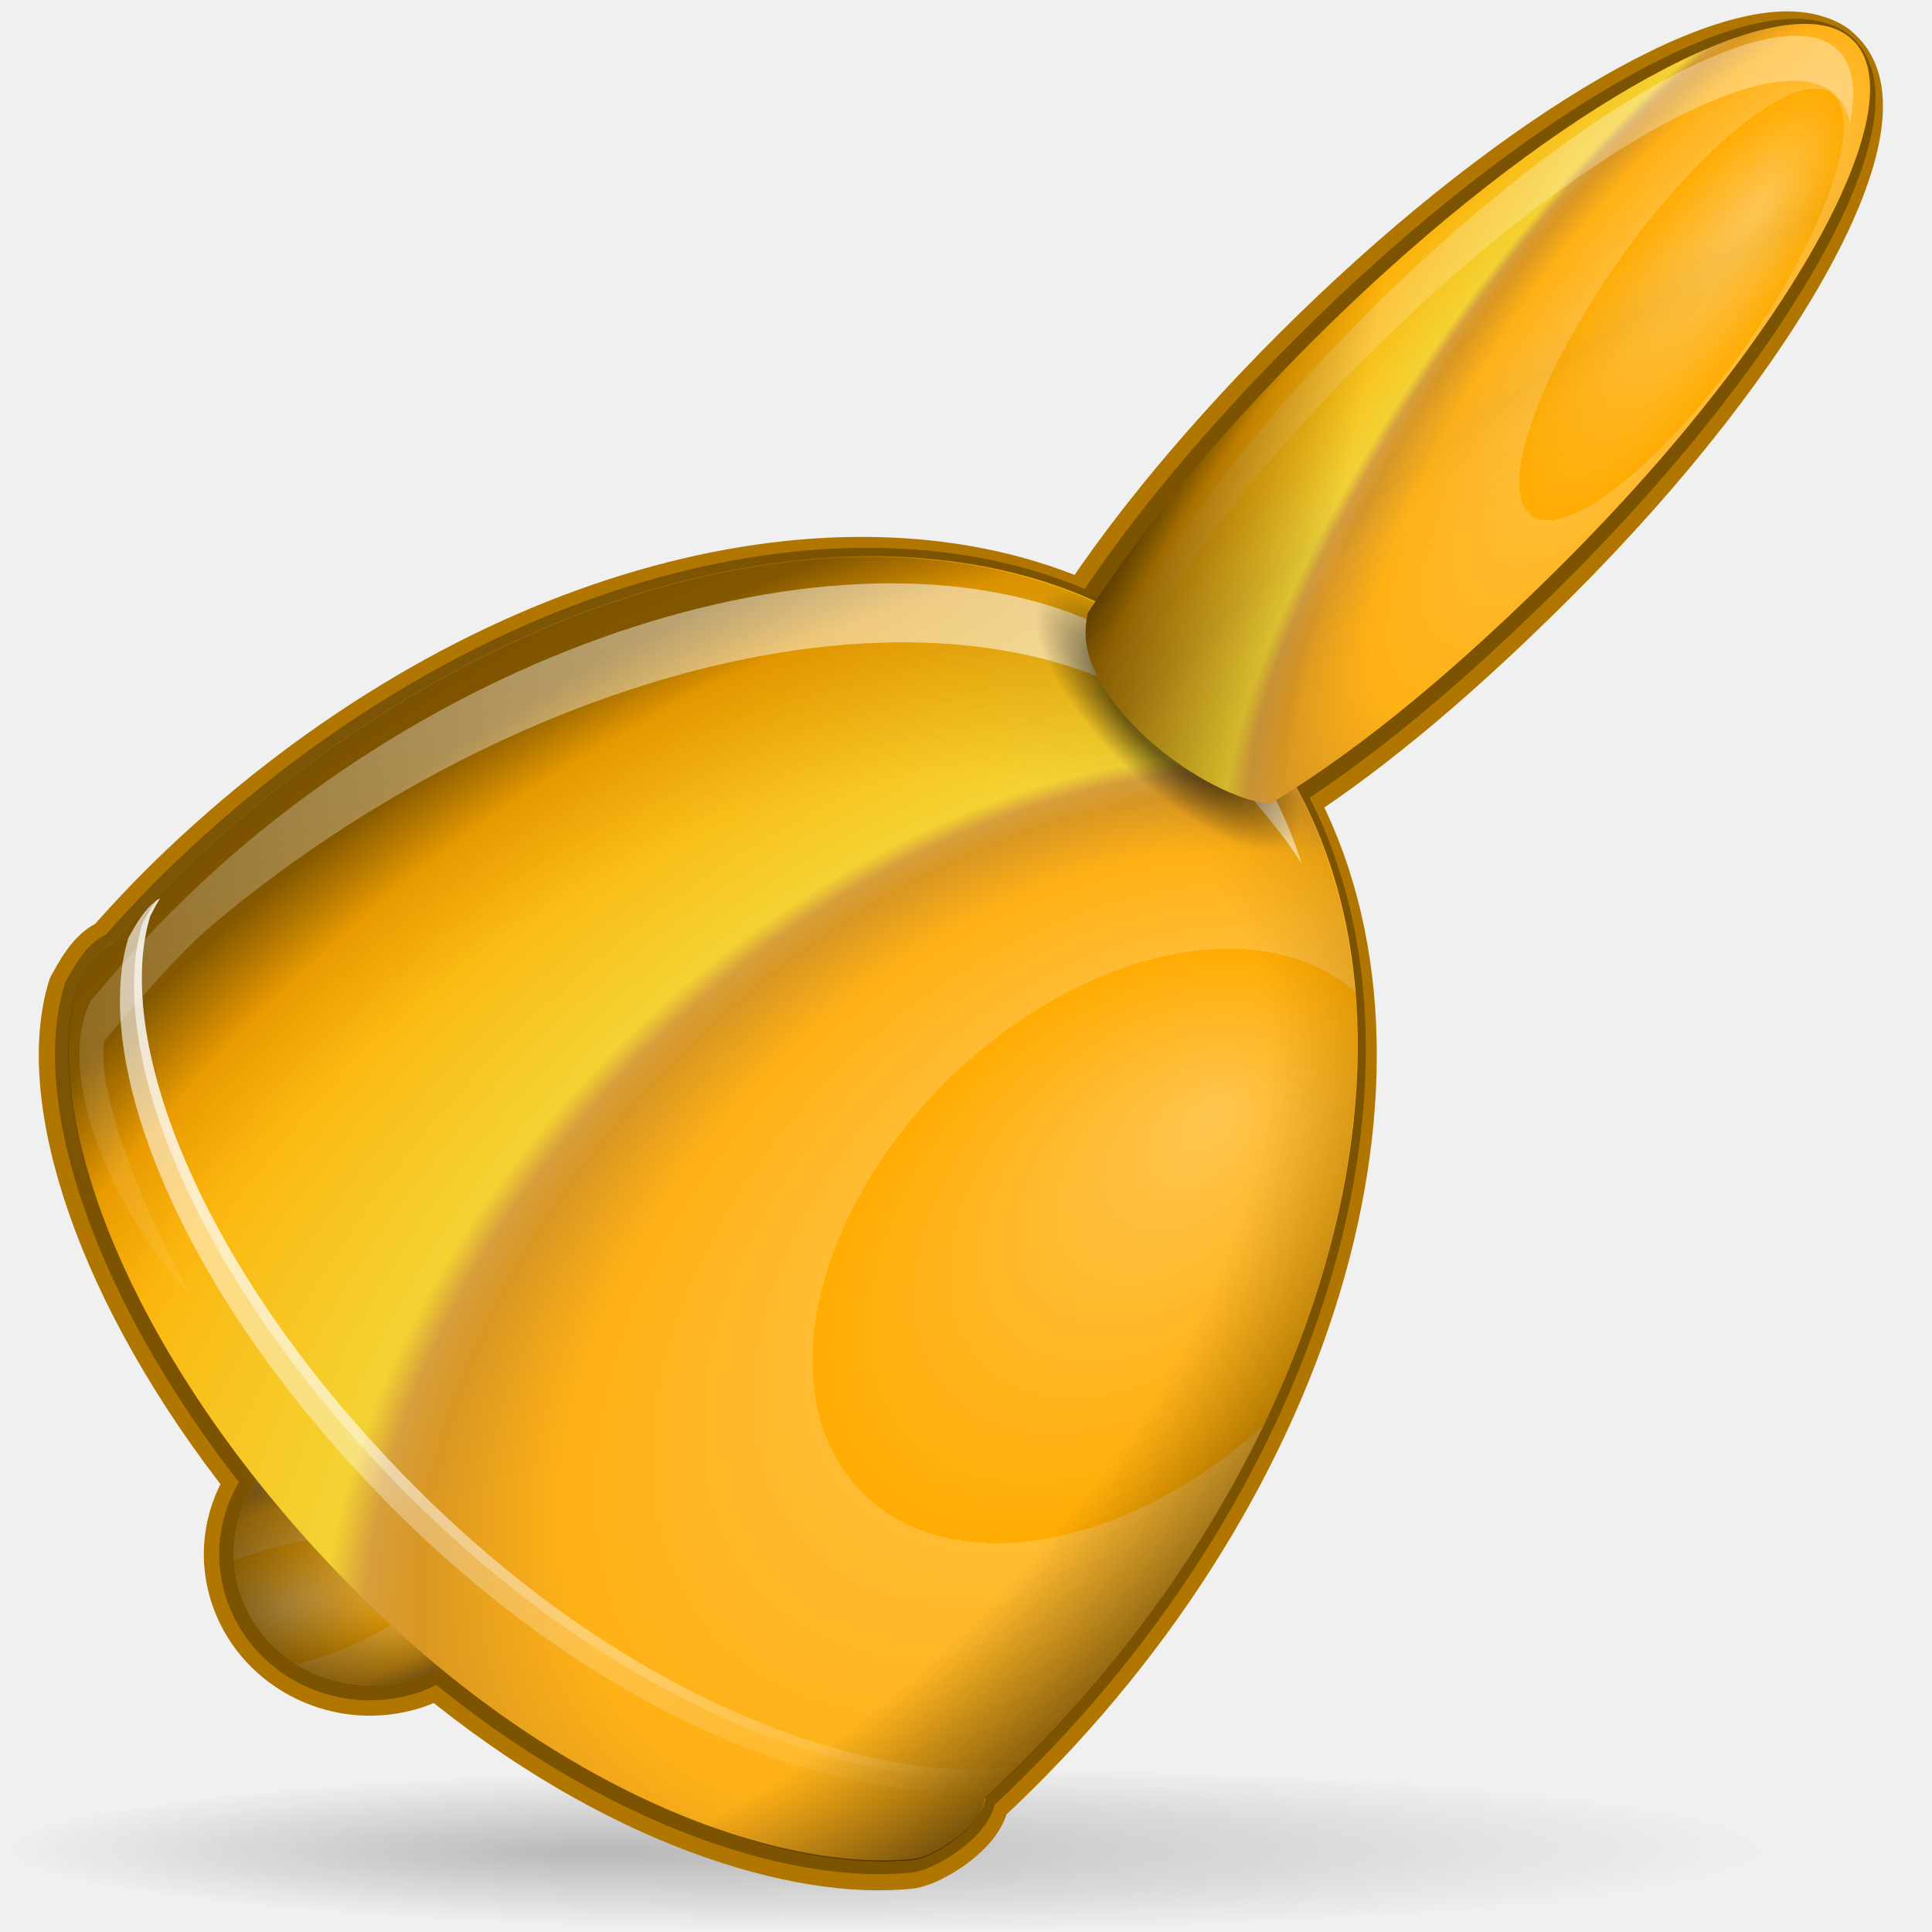
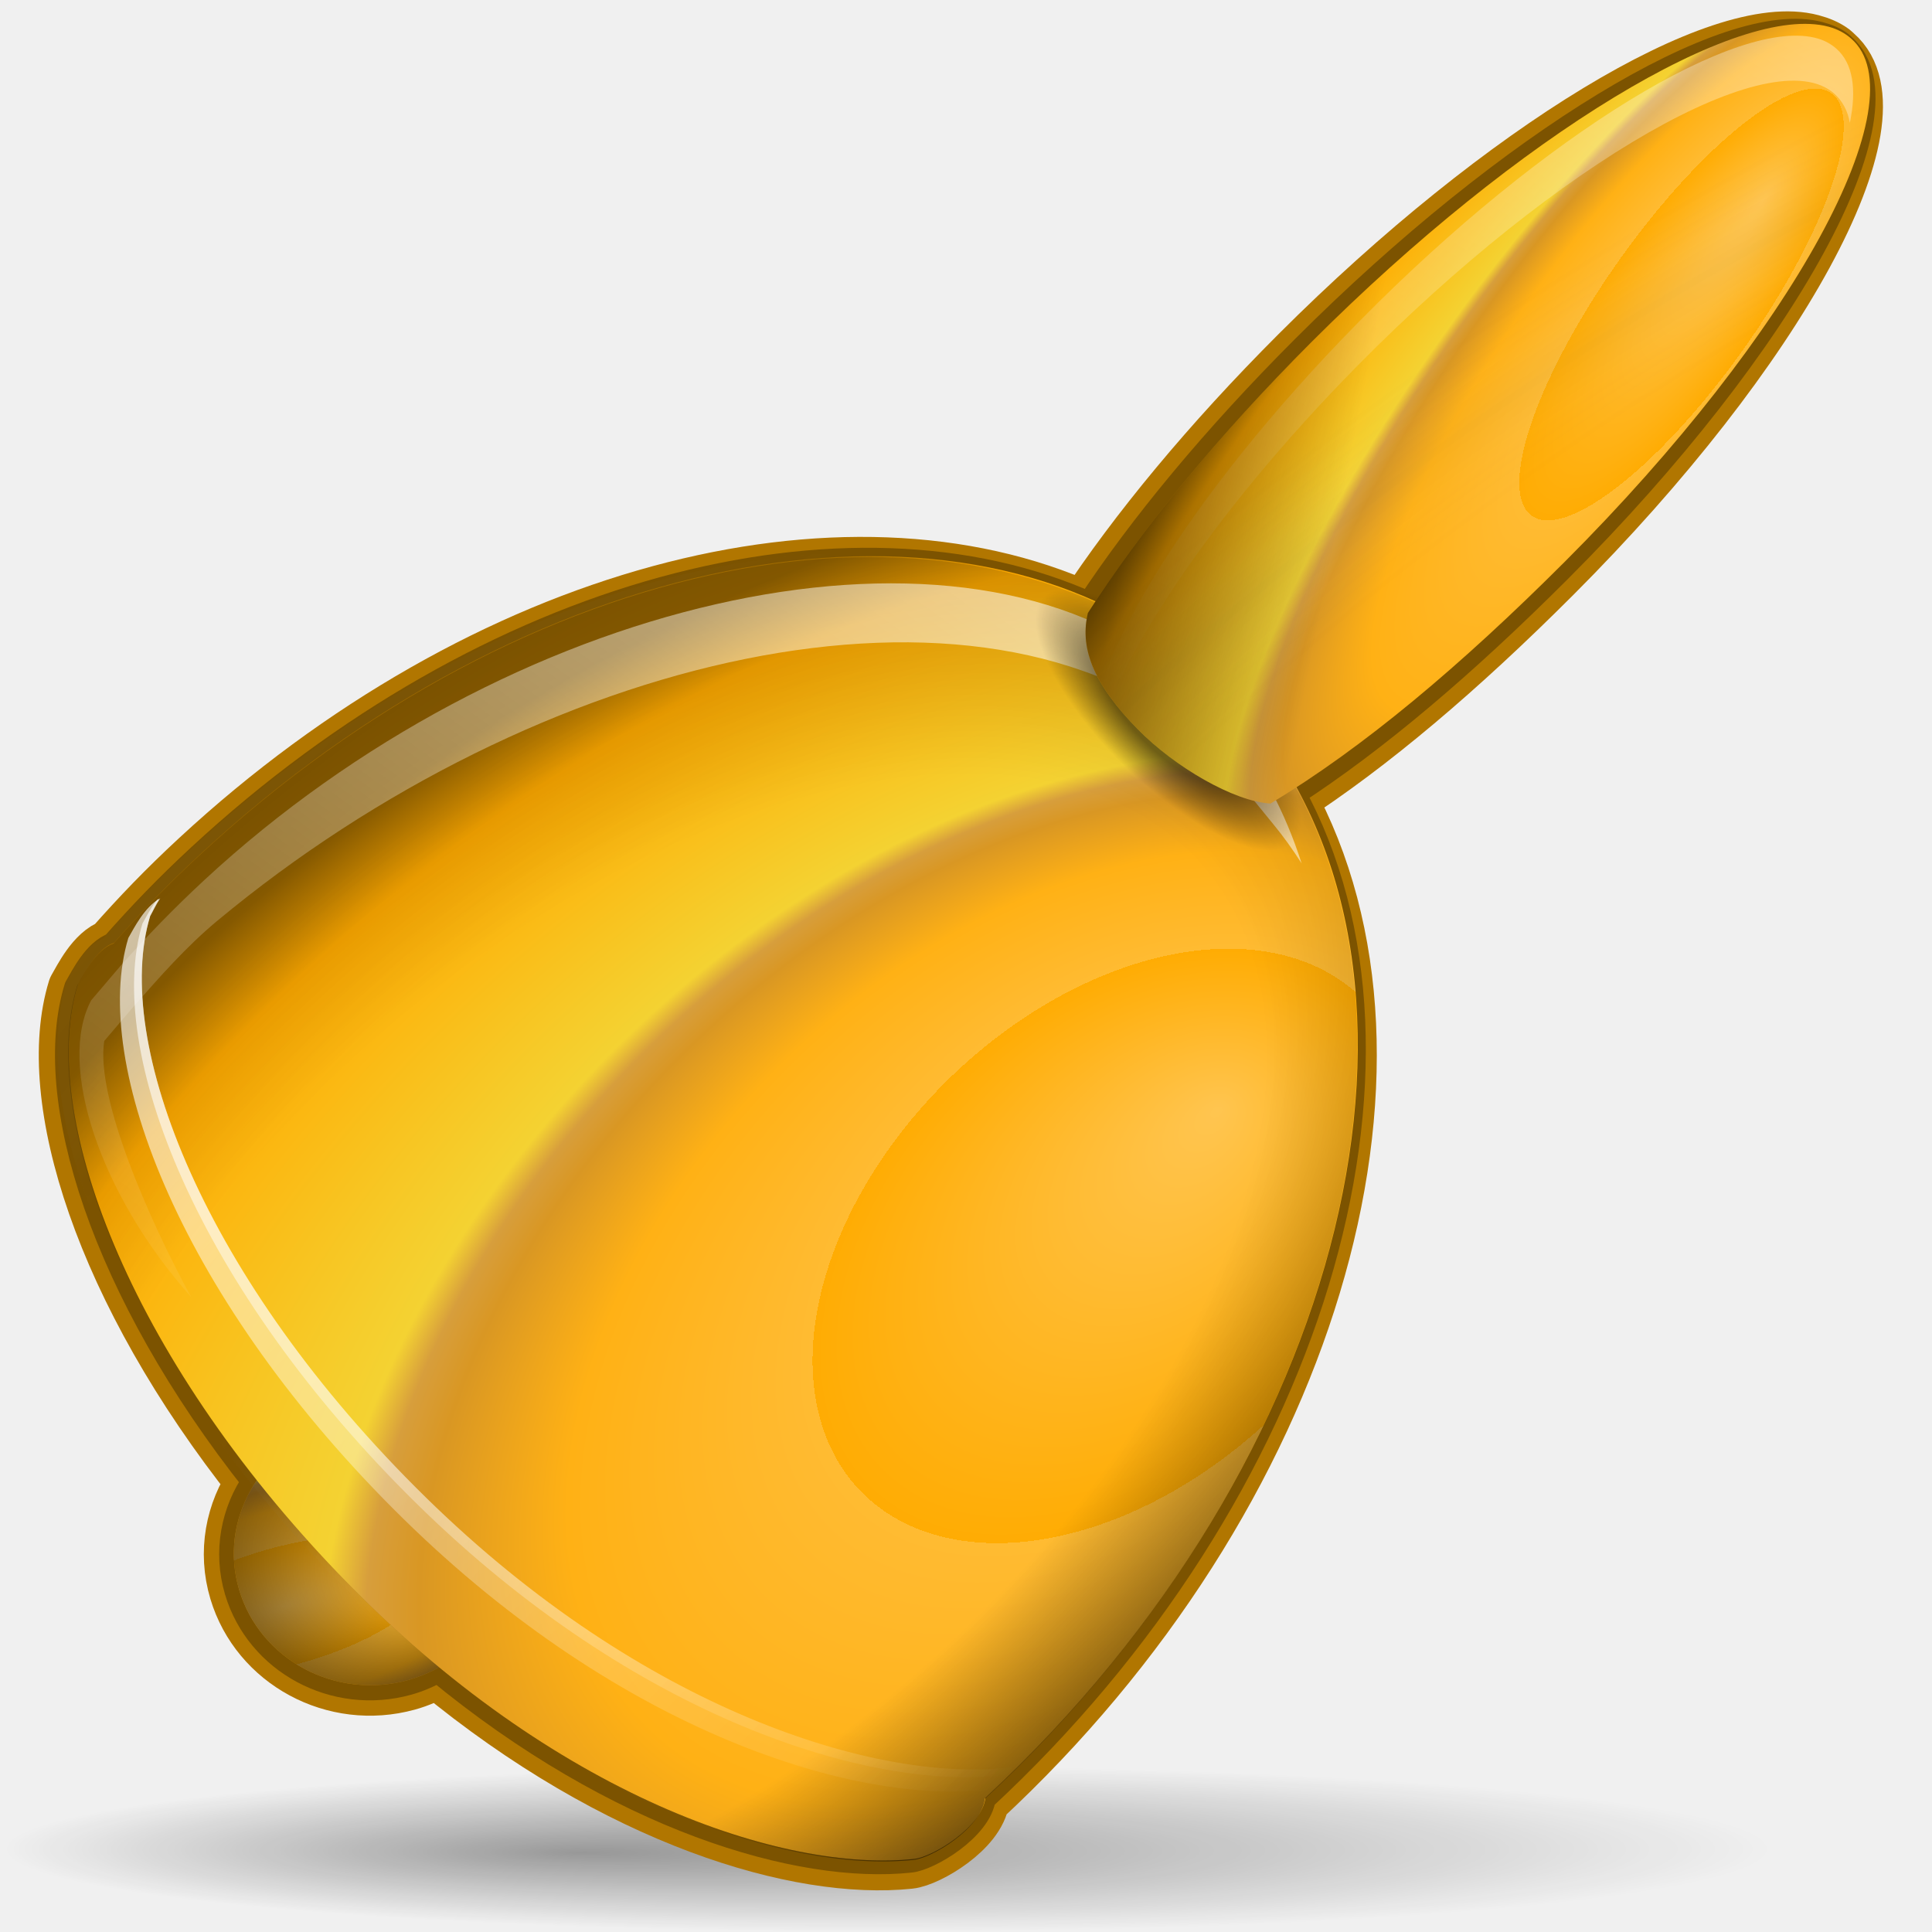
<svg xmlns="http://www.w3.org/2000/svg" xmlns:xlink="http://www.w3.org/1999/xlink" width="128" height="128" id="svg1307" version="1.0">
  <defs id="defs1309">
    <linearGradient id="linearGradient2270">
      <stop style="stop-color:#000000;stop-opacity:1;" offset="0" id="stop2272" />
      <stop style="stop-color:#000000;stop-opacity:0;" offset="1" id="stop2274" />
    </linearGradient>
    <linearGradient id="linearGradient2247">
      <stop style="stop-color:#000000;stop-opacity:1;" offset="0" id="stop2249" />
      <stop style="stop-color:#000000;stop-opacity:0;" offset="1" id="stop2251" />
    </linearGradient>
    <linearGradient id="linearGradient2565">
      <stop style="stop-color:#000000;stop-opacity:1;" offset="0" id="stop2567" />
      <stop style="stop-color:#000000;stop-opacity:0;" offset="1" id="stop2569" />
    </linearGradient>
    <linearGradient id="linearGradient2508">
      <stop style="stop-color:#000000;stop-opacity:0;" offset="0" id="stop2510" />
      <stop id="stop2516" offset="0.5" style="stop-color:#000000;stop-opacity:0;" />
      <stop style="stop-color:#000000;stop-opacity:1;" offset="1" id="stop2512" />
    </linearGradient>
    <linearGradient id="linearGradient2490">
      <stop style="stop-color:#4b6f9a;stop-opacity:1;" offset="0" id="stop2492" />
      <stop id="stop2500" offset="0.258" style="stop-color:#afc2d9;stop-opacity:0.498;" />
      <stop style="stop-color:#57616c;stop-opacity:0;" offset="0.537" id="stop2502" />
      <stop style="stop-color:#000000;stop-opacity:0;" offset="1" id="stop2494" />
    </linearGradient>
    <linearGradient id="linearGradient2426">
      <stop style="stop-color:#ffffff;stop-opacity:1;" offset="0" id="stop2428" />
      <stop style="stop-color:#ffffff;stop-opacity:0;" offset="1" id="stop2430" />
    </linearGradient>
    <linearGradient id="linearGradient2418">
      <stop style="stop-color:#000000;stop-opacity:0;" offset="0" id="stop2420" />
      <stop style="stop-color:#000000;stop-opacity:0.786;" offset="1" id="stop2422" />
    </linearGradient>
    <linearGradient id="linearGradient2368">
      <stop style="stop-color:#ffffff;stop-opacity:1;" offset="0" id="stop2370" />
      <stop style="stop-color:#ffffff;stop-opacity:0;" offset="1" id="stop2372" />
    </linearGradient>
    <linearGradient id="linearGradient2327">
      <stop style="stop-color:#000000;stop-opacity:1;" offset="0" id="stop2329" />
      <stop id="stop2335" offset="0.5" style="stop-color:#000000;stop-opacity:1;" />
      <stop style="stop-color:#000000;stop-opacity:0;" offset="1" id="stop2331" />
    </linearGradient>
    <linearGradient id="linearGradient3225">
      <stop id="stop2262" offset="0" style="stop-color:#ffd98c;stop-opacity:1;" />
      <stop style="stop-color:#ffc550;stop-opacity:1;" offset="0" id="stop2284" />
      <stop id="stop2288" offset="0.254" style="stop-color:#ffac03;stop-opacity:1;" />
      <stop id="stop2286" offset="0" style="stop-color:#ffbb32;stop-opacity:1;" />
      <stop style="stop-color:#ffb115;stop-opacity:1;" offset="0.407" id="stop2280" />
      <stop id="stop2443" offset="0.5" style="stop-color:#d99723;stop-opacity:1;" />
      <stop style="stop-color:#d79e3c;stop-opacity:1;" offset="0.534" id="stop2282" />
      <stop style="stop-color:#f4d232;stop-opacity:1;" offset="0.562" id="stop2260" />
      <stop style="stop-color:#ffaa00;stop-opacity:1;" offset="0.891" id="stop2445" />
      <stop style="stop-color:#9f6a00;stop-opacity:1;" offset="1" id="stop3229" />
    </linearGradient>
    <radialGradient xlink:href="#linearGradient3225" id="radialGradient2414" cx="27.933" cy="125.087" fx="27.933" fy="125.087" r="6.571" gradientUnits="userSpaceOnUse" gradientTransform="matrix(1.763354,1.325985e-14,-5.344119e-14,4.478402,-21.32302,-435.1026)" />
    <linearGradient xlink:href="#linearGradient2368" id="linearGradient2458" gradientUnits="userSpaceOnUse" gradientTransform="matrix(1.094159,0.368843,-0.145436,0.990098,27.01987,-38.90736)" x1="110.992" y1="-106.015" x2="62.57" y2="69.453" />
    <radialGradient xlink:href="#linearGradient3225" id="radialGradient2461" gradientUnits="userSpaceOnUse" gradientTransform="matrix(2.379812,1.790029,-5.854862,8.210539,366.6986,-659.706)" cx="62.384" cy="71.678" fx="62.909" fy="68.249" r="6.697" />
    <linearGradient xlink:href="#linearGradient2426" id="linearGradient2471" gradientUnits="userSpaceOnUse" gradientTransform="matrix(1.262881,0.30291,-0.314735,1.218746,23.70566,-43.00078)" x1="57.608" y1="2.803" x2="12.689" y2="108.067" />
    <radialGradient xlink:href="#linearGradient3225" id="radialGradient2474" gradientUnits="userSpaceOnUse" gradientTransform="matrix(1.391128,1.254597,-1.95509,2.018162,199.0034,-179.3336)" cx="51.235" cy="111.062" fx="48.59" fy="95.077" r="32.612" />
    <linearGradient xlink:href="#linearGradient2368" id="linearGradient2482" x1="22.11" y1="112.988" x2="85.383" y2="112.988" gradientUnits="userSpaceOnUse" gradientTransform="matrix(0.936319,0.871701,-0.90401,0.90401,85.67115,-55.6142)" />
    <linearGradient xlink:href="#linearGradient2368" id="linearGradient2484" x1="22.075" y1="113.473" x2="85.437" y2="113.473" gradientUnits="userSpaceOnUse" gradientTransform="matrix(0.936319,0.871701,-0.90401,0.90401,85.67115,-55.6142)" />
    <radialGradient xlink:href="#linearGradient2327" id="radialGradient2486" gradientUnits="userSpaceOnUse" gradientTransform="matrix(1,1.45272e-16,5.888565e-17,0.5,-1.15713e-14,49.875)" cx="10" cy="99.75" fx="10" fy="99.75" r="5.5" />
    <radialGradient xlink:href="#linearGradient2508" id="radialGradient2514" cx="53.874" cy="79.986" fx="54.186" fy="99.755" r="31.952" gradientTransform="matrix(1.444823,1.345112,-1.123485,1.123485,73.26837,-96.11072)" gradientUnits="userSpaceOnUse" />
    <radialGradient xlink:href="#linearGradient2490" id="radialGradient2530" gradientUnits="userSpaceOnUse" gradientTransform="matrix(0.930623,0.866398,-0.913438,0.913438,83.90309,-53.25349)" spreadMethod="reflect" cx="92.708" cy="109.253" fx="72.956" fy="113.518" r="31.952" />
    <radialGradient xlink:href="#linearGradient2490" id="radialGradient2534" gradientUnits="userSpaceOnUse" gradientTransform="matrix(0.930623,0.866398,-0.909033,0.909033,83.33681,-52.6872)" spreadMethod="reflect" cx="92.708" cy="109.253" fx="72.956" fy="113.518" r="31.952" />
    <radialGradient xlink:href="#linearGradient2490" id="radialGradient2542" gradientUnits="userSpaceOnUse" gradientTransform="matrix(1.743242,1.512274,-2.476551,2.767954,169.4919,-241.6311)" spreadMethod="reflect" cx="82.852" cy="69.536" fx="80.939" fy="67.142" r="6.697" />
    <radialGradient xlink:href="#linearGradient2418" id="radialGradient2546" gradientUnits="userSpaceOnUse" cx="29.317" cy="120.418" fx="26.723" fy="117.997" r="6.571" />
    <linearGradient xlink:href="#linearGradient3225" id="linearGradient2311" x1="-0.586" y1="-117.273" x2="95" y2="-117.273" gradientUnits="userSpaceOnUse" />
    <linearGradient id="linearGradient2216">
      <stop id="stop2218" offset="0" style="stop-color:#ffffff;stop-opacity:0.462;" />
      <stop style="stop-color:#ffffff;stop-opacity:1;" offset="0.5" id="stop2224" />
      <stop id="stop2220" offset="1" style="stop-color:#ffffff;stop-opacity:0.35;" />
    </linearGradient>
    <linearGradient xlink:href="#linearGradient2565" id="linearGradient2571" x1="70.318" y1="48.486" x2="83.331" y2="51.195" gradientUnits="userSpaceOnUse" gradientTransform="matrix(1.032376,-1.812468e-2,1.812468e-2,0.996127,-1.550866,1.757877)" />
    <radialGradient xlink:href="#linearGradient2490" id="radialGradient2573" gradientUnits="userSpaceOnUse" gradientTransform="matrix(0.936319,0.871701,-0.919029,0.919029,83.57425,-54.49005)" spreadMethod="reflect" cx="92.708" cy="109.253" fx="72.956" fy="113.518" r="31.952" />
    <radialGradient xlink:href="#linearGradient2247" id="radialGradient2253" cx="61.125" cy="120.5" fx="40.625" fy="123.165" r="58.625" gradientTransform="matrix(1,0,0,9.381663e-2,0,109.1951)" gradientUnits="userSpaceOnUse" />
    <linearGradient xlink:href="#linearGradient3225" id="linearGradient2258" x1="-50.5" y1="3.8146973e-06" x2="-19.25" y2="3.8146973e-06" gradientUnits="userSpaceOnUse" />
    <radialGradient xlink:href="#linearGradient2508" id="radialGradient2278" cx="25.537" cy="69.96" fx="49.903" fy="71.368" r="42.704" gradientTransform="matrix(0.854862,0.968849,-1.717231,1.515195,132.0252,-53.87691)" gradientUnits="userSpaceOnUse" />
  </defs>
  <g id="layer1">
-     <path style="opacity:0.234;fill:url(#radialGradient2253);fill-opacity:1;fill-rule:nonzero;stroke:none;stroke-width:4;stroke-linecap:round;stroke-linejoin:round;stroke-miterlimit:4;stroke-dasharray:none;stroke-dashoffset:4;stroke-opacity:1" id="path1372" d="M 119.75 120.5 A 58.625 5.5 0 1 1  2.5,120.5 A 58.625 5.5 0 1 1  119.75 120.5 z" transform="translate(-2.25,2)" />
+     <path style="opacity:0.365;fill:url(#radialGradient2253);fill-opacity:1;fill-rule:nonzero;stroke:none;stroke-width:4;stroke-linecap:round;stroke-linejoin:round;stroke-miterlimit:4;stroke-dasharray:none;stroke-dashoffset:4;stroke-opacity:1" id="path1372" d="M 119.75 120.5 A 58.625 5.5 0 1 1  2.5,120.5 A 58.625 5.5 0 1 1  119.75 120.5 z" transform="translate(-2.25,2)" />
    <path id="path2532" d="M 121.331,3.554 C 120.949,3.264 120.495,3.08 119.983,2.943 C 114.052,1.351 99.713,9.957 86.12,23.55 C 80.265,29.405 75.393,35.295 71.935,40.572 C 55.966,33.332 32.291,39.334 13.206,57.009 C 11.077,58.981 9.378,60.747 7.512,62.858 C 6.36,63.238 5.542,64.913 5.158,65.573 C 2.964,72.732 6.901,85.425 17.018,98.171 C 15.605,100.214 15.093,102.816 15.857,105.366 C 17.235,109.963 22.198,112.648 26.956,111.338 C 27.688,111.137 28.38,110.825 29.008,110.473 C 41.016,120.396 52.96,123.897 60.232,123.14 C 61.418,123.016 64.659,121.097 64.891,119.151 C 86.65,99 94.922,70.626 85.155,52.831 C 85.157,52.828 85.177,52.808 85.18,52.805 C 90.731,49.216 96.581,44.241 102.792,38.03 C 117.727,23.096 126.083,7.711 121.491,3.703 C 121.44,3.658 121.386,3.596 121.331,3.554 z " style="opacity:1;fill:url(#radialGradient2534);fill-opacity:1;fill-rule:nonzero;stroke:#b17600;stroke-width:4;stroke-linecap:round;stroke-linejoin:round;stroke-miterlimit:4;stroke-dasharray:none;stroke-dashoffset:4;stroke-opacity:1" />
    <path style="opacity:0.3;fill:url(#radialGradient2530);fill-opacity:1;fill-rule:nonzero;stroke:#000000;stroke-width:2;stroke-linecap:round;stroke-linejoin:round;stroke-miterlimit:4;stroke-dasharray:none;stroke-dashoffset:4;stroke-opacity:1" d="M 121.845,3.04 C 121.463,2.75 121.008,2.567 120.495,2.431 C 114.554,0.849 100.161,9.51 86.502,23.169 C 80.618,29.052 75.72,34.968 72.24,40.267 C 56.252,33.045 32.507,39.118 13.333,56.882 C 11.195,58.863 9.487,60.638 7.611,62.759 C 6.455,63.142 5.632,64.824 5.245,65.486 C 3.027,72.668 6.942,85.384 17.051,98.138 C 15.63,100.189 15.11,102.8 15.869,105.354 C 17.239,109.959 22.206,112.639 26.979,111.315 C 27.713,111.112 28.407,110.798 29.038,110.443 C 41.049,120.363 53.013,123.845 60.303,123.068 C 61.492,122.942 64.746,121.01 64.983,119.059 C 86.844,98.806 95.206,70.342 85.461,52.525 C 85.463,52.523 85.483,52.502 85.486,52.499 C 91.059,48.888 96.935,43.887 103.176,37.646 C 118.183,22.639 126.598,7.196 122.005,3.189 C 121.954,3.144 121.9,3.082 121.845,3.04 z " id="path2522" />
    <path style="opacity:1;fill:url(#radialGradient2414);fill-opacity:1;fill-rule:nonzero;stroke:none;stroke-width:0.02;stroke-linecap:round;stroke-linejoin:round;stroke-miterlimit:4;stroke-dasharray:none;stroke-dashoffset:4;stroke-opacity:1" id="path2361" d="M 35.888 120.418 A 6.571 6.571 0 1 1  22.746,120.418 A 6.571 6.571 0 1 1  35.888 120.418 z" transform="matrix(-0.379794,-1.277287,-1.323995,0.367278,195.1117,96.13603)" />
    <path transform="matrix(-0.379794,-1.277287,-1.323995,0.367278,195.1117,96.13603)" d="M 35.888 120.418 A 6.571 6.571 0 1 1  22.746,120.418 A 6.571 6.571 0 1 1  35.888 120.418 z" id="path2416" style="opacity:0.586;fill:url(#radialGradient2546);fill-opacity:1;fill-rule:nonzero;stroke:none;stroke-width:0.02;stroke-linecap:round;stroke-linejoin:round;stroke-miterlimit:4;stroke-dasharray:none;stroke-dashoffset:4;stroke-opacity:1" />
    <path style="opacity:0.189;fill:url(#radialGradient2514);fill-opacity:1;fill-rule:nonzero;stroke:none;stroke-width:0.02;stroke-linecap:round;stroke-linejoin:round;stroke-miterlimit:4;stroke-dasharray:none;stroke-dashoffset:4;stroke-opacity:1" d="M 78.941,43.727 C 78.742,43.565 78.516,43.413 78.314,43.257 C 62.653,31.206 35.04,36.421 13.298,56.564 C 11.146,58.557 9.444,60.318 7.557,62.452 C 6.394,62.837 5.546,64.551 5.157,65.217 C 2.552,73.652 8.328,89.681 22.641,104.489 C 36.711,119.045 51.94,124.078 60.581,123.158 C 61.777,123.03 65.05,121.071 65.289,119.108 C 89.279,96.882 97.131,64.826 82.783,47.564 C 81.606,46.148 80.332,44.861 78.941,43.727 z " id="path2504" />
    <path id="path2276" d="M 50.893,3.281 L 50.893,0.487 L 50.893,3.281 z " style="fill:#ffffff;fill-opacity:0.757;fill-rule:nonzero;stroke:none;stroke-width:0.5;stroke-linecap:round;stroke-linejoin:round;stroke-miterlimit:4;stroke-dasharray:none;stroke-dashoffset:4;stroke-opacity:1" />
    <path id="path2488" d="M 78.205,43.49 C 78.006,43.328 77.781,43.176 77.578,43.02 C 61.917,30.969 34.304,36.184 12.562,56.327 C 10.411,58.32 8.708,60.081 6.821,62.215 C 5.658,62.6 4.81,64.314 4.421,64.98 C 1.817,73.415 7.592,89.444 21.905,104.251 C 35.976,118.808 51.204,123.841 59.845,122.921 C 61.041,122.793 64.314,120.834 64.553,118.871 C 88.544,96.645 96.395,64.589 82.048,47.327 C 80.871,45.911 79.597,44.623 78.205,43.49 z " style="opacity:0.037;fill:url(#radialGradient2573);fill-opacity:1;fill-rule:nonzero;stroke:none;stroke-width:0.02;stroke-linecap:round;stroke-linejoin:round;stroke-miterlimit:4;stroke-dasharray:none;stroke-dashoffset:4;stroke-opacity:1" />
    <path style="fill:url(#radialGradient2474);fill-opacity:1;fill-rule:nonzero;stroke:none;stroke-width:0.02;stroke-linecap:round;stroke-linejoin:round;stroke-miterlimit:4;stroke-dasharray:none;stroke-dashoffset:4;stroke-opacity:1" d="M 78.941,43.727 C 78.742,43.565 78.516,43.413 78.314,43.257 C 62.653,31.206 35.04,36.421 13.298,56.564 C 11.146,58.557 9.444,60.318 7.557,62.452 C 6.394,62.837 5.546,64.551 5.157,65.217 C 2.552,73.652 8.328,89.681 22.641,104.489 C 36.711,119.045 51.94,124.078 60.581,123.158 C 61.777,123.03 65.05,121.071 65.289,119.108 C 89.279,96.882 97.131,64.826 82.783,47.564 C 81.606,46.148 80.332,44.861 78.941,43.727 z " id="path2299" />
    <path style="opacity:0.586;fill:url(#radialGradient2278);fill-opacity:1.0;fill-rule:nonzero;stroke:none;stroke-width:0.02;stroke-linecap:round;stroke-linejoin:round;stroke-miterlimit:4;stroke-dasharray:none;stroke-dashoffset:4;stroke-opacity:1" d="M 78.905,43.79 C 78.706,43.628 78.481,43.476 78.278,43.32 C 62.617,31.269 35.004,36.484 13.262,56.627 C 11.111,58.62 9.408,60.381 7.521,62.515 C 6.358,62.9 5.51,64.614 5.121,65.28 C 2.517,73.715 8.292,89.744 22.605,104.551 C 36.676,119.108 51.904,124.141 60.545,123.221 C 61.741,123.093 65.014,121.134 65.253,119.171 C 89.244,96.945 97.095,64.889 82.748,47.627 C 81.571,46.211 80.297,44.923 78.905,43.79 z " id="path2268" />
    <path style="opacity:1;fill:url(#linearGradient2471);fill-opacity:1;fill-rule:nonzero;stroke:none;stroke-width:0.02;stroke-linecap:round;stroke-linejoin:round;stroke-miterlimit:4;stroke-dasharray:none;stroke-dashoffset:4;stroke-opacity:1" d="M 77.721,44.431 C 77.538,44.282 77.33,44.142 77.143,43.998 C 62.716,32.897 33.571,39.746 13.542,58.302 C 11.56,60.138 9.705,62.047 7.967,64.012 L 6.042,66.273 C 3.775,70.521 6.604,79.142 12.671,85.942 C 9.854,80.807 6.314,72.66 6.907,68.967 L 8.831,66.706 C 10.569,64.741 12.325,62.726 14.407,60.996 C 35.524,43.444 64.803,36.292 79.815,49.018 C 79.994,49.169 83.259,53.281 84.343,54.585 C 85.034,55.417 85.658,56.302 86.238,57.205 C 85.146,53.807 83.518,50.682 81.261,47.966 C 80.176,46.661 79.003,45.475 77.721,44.431 z " id="path2320" />
    <path style="opacity:0.52;fill:url(#radialGradient2486);fill-opacity:1;fill-rule:nonzero;stroke:none;stroke-width:0.02;stroke-linecap:round;stroke-linejoin:round;stroke-miterlimit:4;stroke-dasharray:none;stroke-dashoffset:4;stroke-opacity:1" id="path2325" d="M 15.5 99.75 A 5.5 2.75 0 1 1  4.5,99.75 A 5.5 2.75 0 1 1  15.5 99.75 z" transform="matrix(1.503381,1.47589,-1.089032,1.089034,171.0035,-75.70105)" />
    <path style="opacity:0.639;fill:url(#linearGradient2484);fill-opacity:1;fill-rule:nonzero;stroke:none;stroke-width:0.02;stroke-linecap:round;stroke-linejoin:round;stroke-miterlimit:4;stroke-dasharray:none;stroke-dashoffset:4;stroke-opacity:1" d="M 10.615,59.517 C 9.583,60.057 8.858,61.531 8.503,62.141 C 5.977,70.497 12.046,86.234 26.75,100.649 C 41.206,114.821 56.707,119.582 65.451,118.557 C 66.397,118.447 67.508,117.035 66.903,117.106 C 58.158,118.13 42.657,113.37 28.201,99.198 C 13.497,84.783 7.428,69.046 9.954,60.69 C 10.111,60.421 10.317,59.972 10.615,59.517 z " id="path2337" />
    <path style="opacity:0.639;fill:url(#linearGradient2482);fill-opacity:1;fill-rule:nonzero;stroke:none;stroke-width:0.02;stroke-linecap:round;stroke-linejoin:round;stroke-miterlimit:4;stroke-dasharray:none;stroke-dashoffset:4;stroke-opacity:1" d="M 10.54,59.574 C 10.524,59.583 10.48,59.567 10.464,59.576 C 10.402,59.615 10.38,59.676 10.319,59.722 C 9.911,60.281 9.632,60.853 9.437,61.189 C 6.911,69.545 12.978,85.283 27.683,99.698 C 42.138,113.87 57.64,118.63 66.385,117.606 C 66.429,117.601 66.491,117.611 66.536,117.601 C 66.596,117.584 66.7,117.548 66.76,117.523 C 66.827,117.494 66.918,117.483 66.984,117.446 C 66.991,117.441 67.013,117.414 67.02,117.409 C 67.024,117.4 67.052,117.382 67.056,117.373 C 67.064,117.355 67.048,117.319 67.053,117.303 C 67.057,117.287 67.048,117.247 67.05,117.233 C 67.05,117.226 67.087,117.203 67.086,117.197 C 67.085,117.191 67.049,117.168 67.047,117.163 C 67.043,117.159 67.012,117.132 67.008,117.129 C 67.001,117.127 66.975,117.096 66.968,117.095 C 66.953,117.095 66.912,117.096 66.893,117.098 C 58.148,118.122 42.646,113.362 28.191,99.19 C 13.486,84.775 7.419,69.037 9.945,60.681 C 10.094,60.426 10.266,60.005 10.54,59.574 z " id="path2350" />
    <path style="fill:url(#radialGradient2461);fill-opacity:1;fill-rule:nonzero;stroke:none;stroke-width:0.02;stroke-linecap:round;stroke-linejoin:round;stroke-miterlimit:4;stroke-dasharray:none;stroke-dashoffset:4;stroke-opacity:1" d="M 121.139,1.767 C 115.162,0.176 100.669,8.883 86.927,22.625 C 80.716,28.836 75.594,35.099 72.07,40.624 C 72.064,40.648 72.066,40.666 72.06,40.69 C 71.519,43.069 72.562,45.432 75.373,48.307 C 77.828,50.817 81.742,53.095 84.173,53.237 C 90.296,49.551 96.753,44.133 103.682,37.205 C 118.781,22.106 127.258,6.582 122.637,2.55 C 122.222,2.188 121.729,1.924 121.139,1.767 z " id="path2357" />
    <path id="path2518" d="M 121.139,1.767 C 115.162,0.176 100.669,8.883 86.927,22.625 C 80.716,28.836 75.594,35.099 72.07,40.624 C 72.064,40.648 72.066,40.666 72.06,40.69 C 71.519,43.069 72.562,45.432 75.373,48.307 C 77.828,50.817 81.742,53.095 84.173,53.237 C 90.296,49.551 96.753,44.133 103.682,37.205 C 118.781,22.106 127.258,6.582 122.637,2.55 C 122.222,2.188 121.729,1.924 121.139,1.767 z " style="opacity:0.045;fill:url(#radialGradient2542);fill-opacity:1;fill-rule:nonzero;stroke:none;stroke-width:0.02;stroke-linecap:round;stroke-linejoin:round;stroke-miterlimit:4;stroke-dasharray:none;stroke-dashoffset:4;stroke-opacity:1" />
    <path style="fill:url(#linearGradient2458);fill-opacity:1;fill-rule:nonzero;stroke:none;stroke-width:0.02;stroke-linecap:round;stroke-linejoin:round;stroke-miterlimit:4;stroke-dasharray:none;stroke-dashoffset:4;stroke-opacity:1" d="M 120.469,2.563 C 115.28,0.991 102.352,8.832 90.092,21.255 C 78.51,32.992 71.311,44.995 72.259,50.314 C 73.546,44.203 80.187,34.111 89.943,24.225 C 103.298,10.691 117.441,2.611 121.515,6.195 C 122.056,6.671 122.412,7.323 122.557,8.137 C 123.023,5.899 122.757,4.186 121.664,3.225 C 121.33,2.931 120.933,2.703 120.469,2.563 z " id="path2363" />
    <path style="opacity:0.463;fill:url(#linearGradient2571);fill-opacity:1;fill-rule:nonzero;stroke:none;stroke-width:0.02;stroke-linecap:round;stroke-linejoin:round;stroke-miterlimit:4;stroke-dasharray:none;stroke-dashoffset:4;stroke-opacity:1" d="M 121.139,1.767 C 115.162,0.176 100.669,8.883 86.927,22.625 C 80.716,28.836 75.594,35.099 72.07,40.624 C 72.064,40.648 72.066,40.666 72.06,40.69 C 71.519,43.069 72.562,45.432 75.373,48.307 C 77.828,50.817 81.742,53.095 84.173,53.237 C 90.296,49.551 96.753,44.133 103.682,37.205 C 118.781,22.106 127.258,6.582 122.637,2.55 C 122.222,2.188 121.729,1.924 121.139,1.767 z " id="path2563" />
  </g>
</svg>
